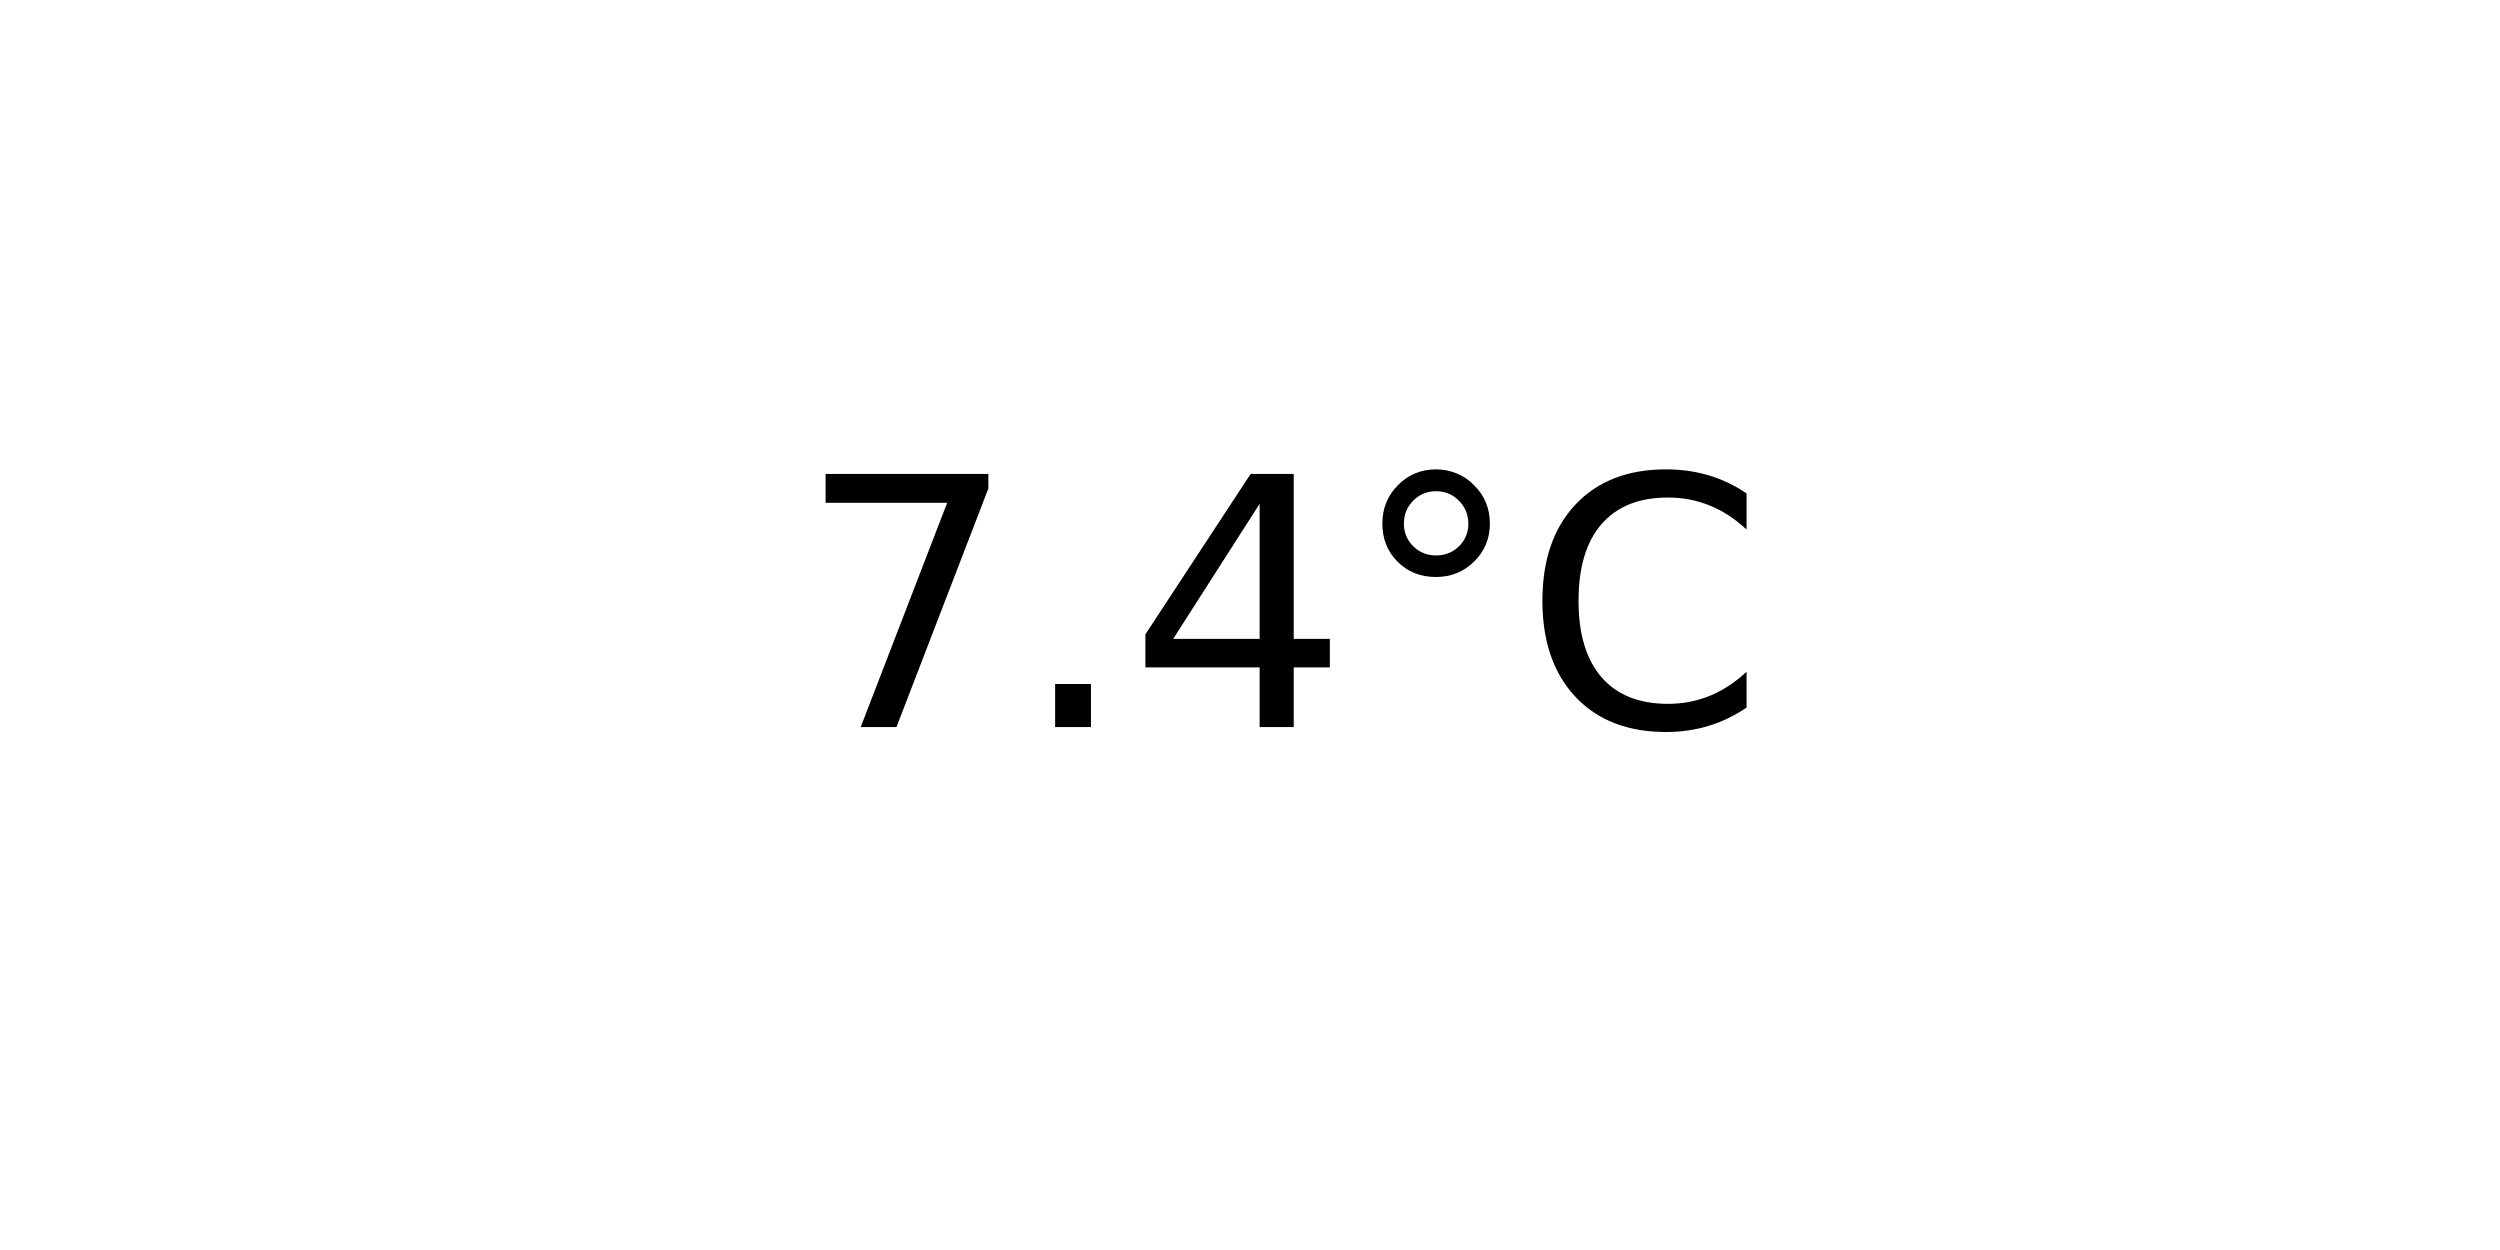
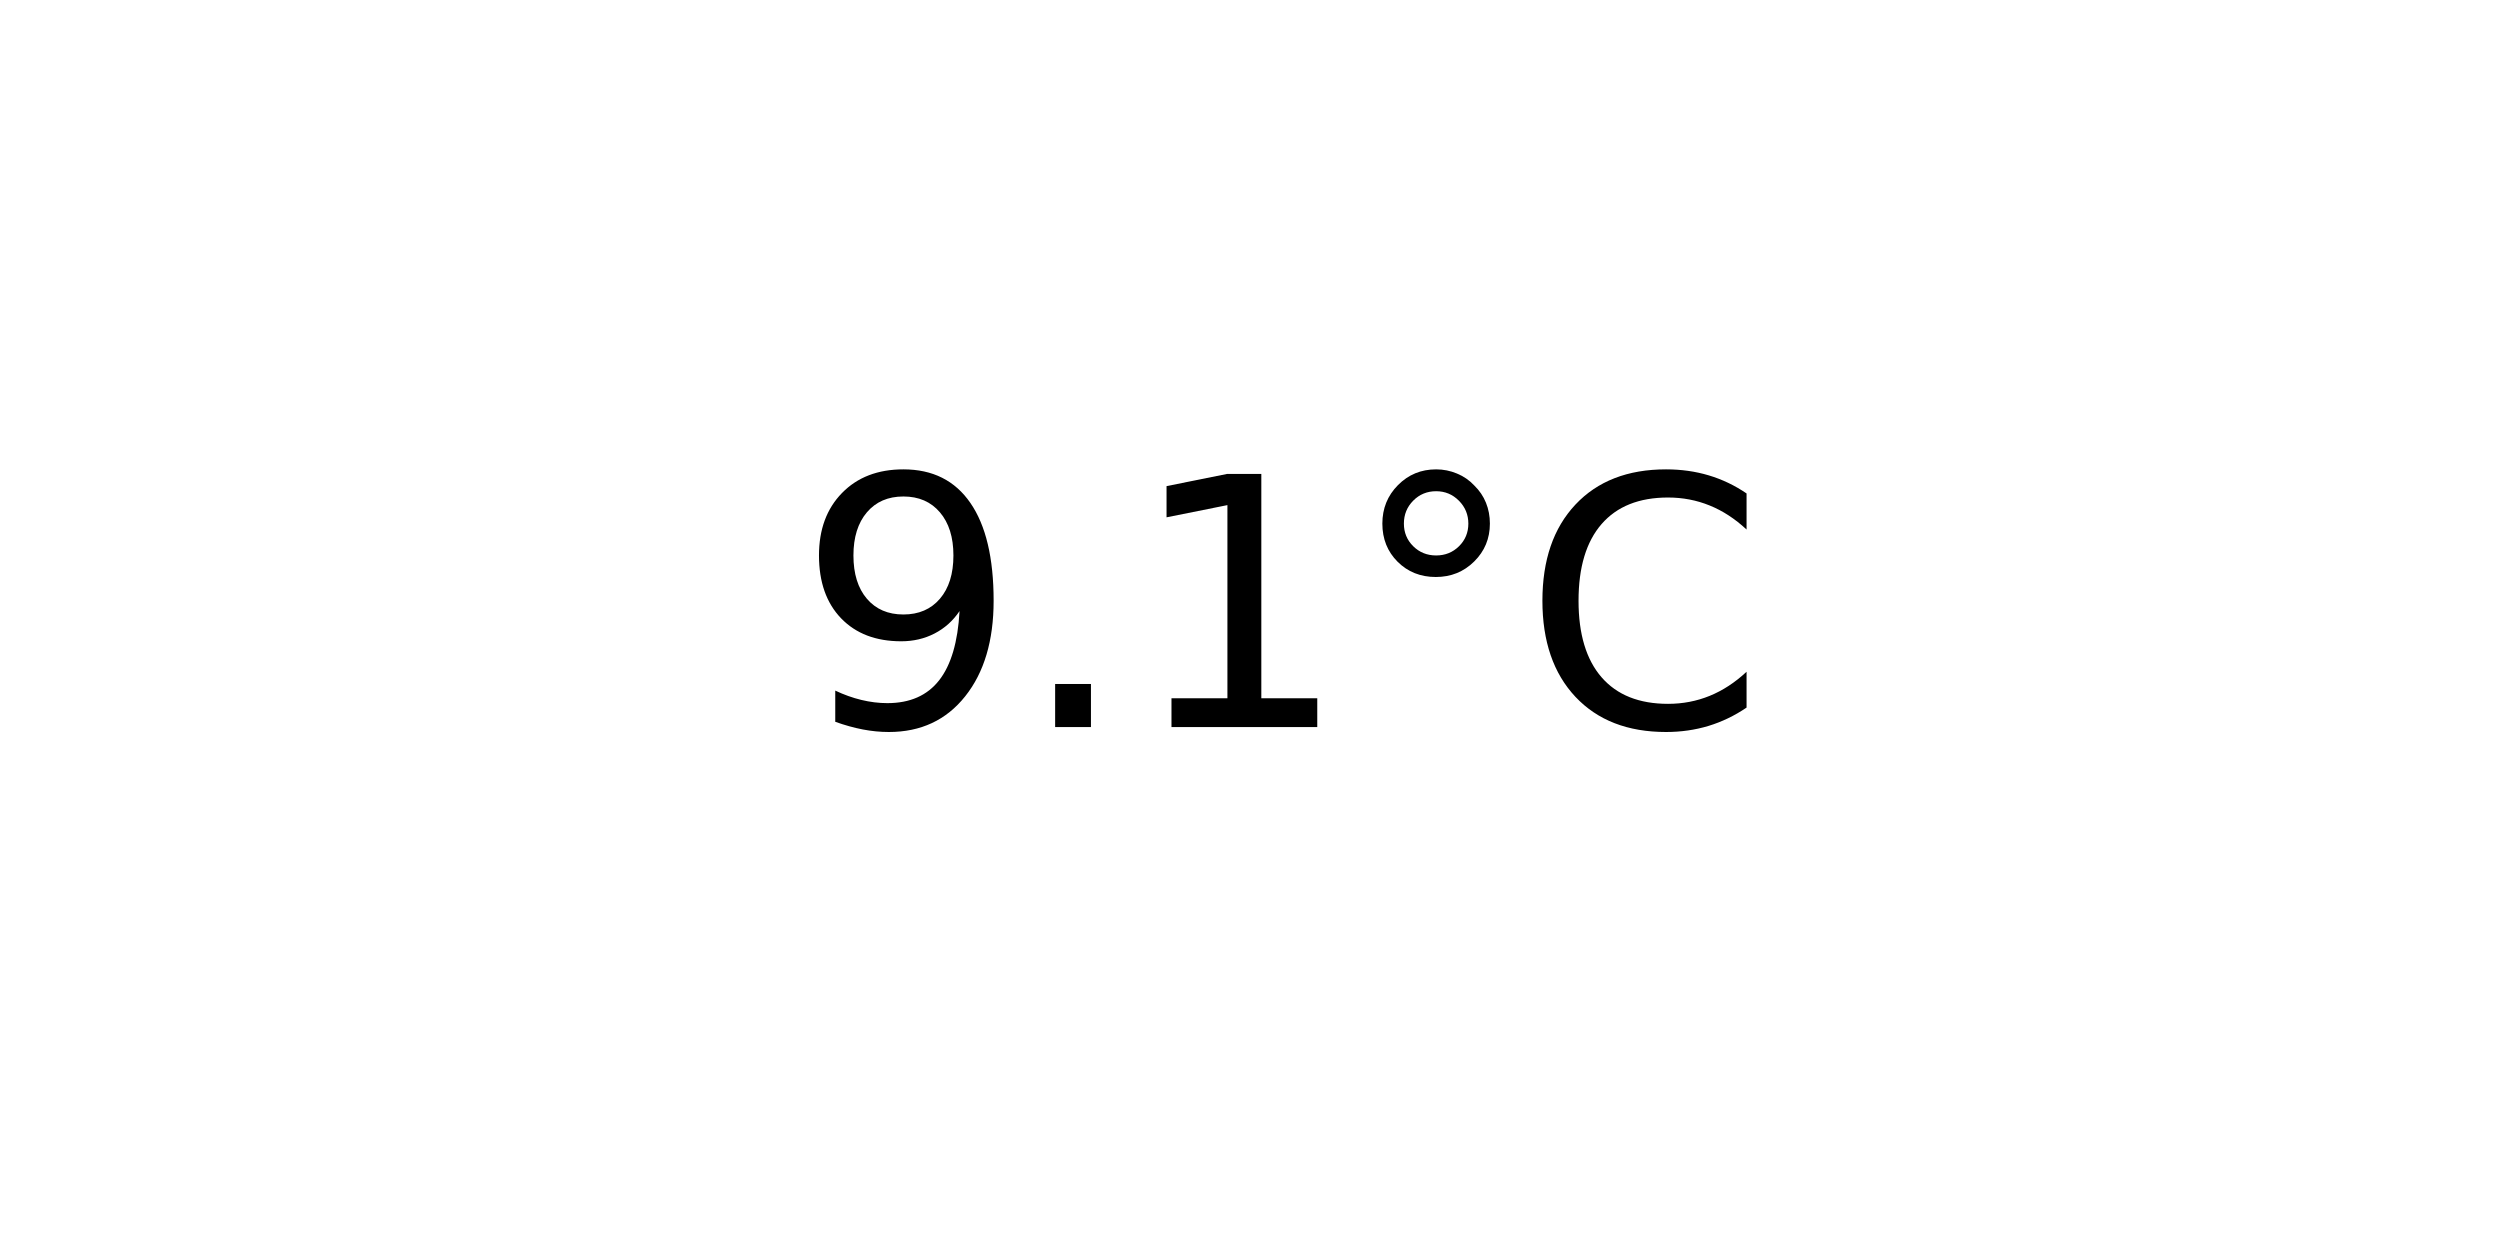
<svg xmlns="http://www.w3.org/2000/svg" xmlns:xlink="http://www.w3.org/1999/xlink" width="72pt" height="36pt" viewBox="0 0 72 36" version="1.1">
  <defs>
    <style type="text/css">*{stroke-linejoin: round; stroke-linecap: butt}</style>
  </defs>
  <g id="figure_1">
    <g id="axes_1">
      <g id="text_1">
        <g transform="translate(22.95703 20.93937) scale(0.1 -0.1)">
          <defs>
-             <path id="DejaVuSans-37" d="M 525 4666  L 3525 4666  L 3525 4397  L 1831 0  L 1172 0  L 2766 4134  L 525 4134  L 525 4666  z " transform="scale(0.015625)" />
+             <path id="DejaVuSans-39" d="M 703 97  L 703 672  Q 941 559 1184 500  Q 1428 441 1663 441  Q 2288 441 2617 861  Q 2947 1281 2994 2138  Q 2813 1869 2534 1725  Q 2256 1581 1919 1581  Q 1219 1581 811 2004  Q 403 2428 403 3163  Q 403 3881 828 4315  Q 1253 4750 1959 4750  Q 2769 4750 3195 4129  Q 3622 3509 3622 2328  Q 3622 1225 3098 567  Q 2575 -91 1691 -91  Q 1453 -91 1209 -44  Q 966 3 703 97  z M 1959 2075  Q 2384 2075 2632 2365  Q 2881 2656 2881 3163  Q 2881 3666 2632 3958  Q 2384 4250 1959 4250  Q 1534 4250 1286 3958  Q 1038 3666 1038 3163  Q 1038 2656 1286 2365  Q 1534 2075 1959 2075  z " transform="scale(0.015625)" />
            <path id="DejaVuSans-2e" d="M 684 794  L 1344 794  L 1344 0  L 684 0  L 684 794  z " transform="scale(0.015625)" />
-             <path id="DejaVuSans-34" d="M 2419 4116  L 825 1625  L 2419 1625  L 2419 4116  z M 2253 4666  L 3047 4666  L 3047 1625  L 3713 1625  L 3713 1100  L 3047 1100  L 3047 0  L 2419 0  L 2419 1100  L 313 1100  L 313 1709  L 2253 4666  z " transform="scale(0.015625)" />
+             <path id="DejaVuSans-31" d="M 794 531  L 1825 531  L 1825 4091  L 703 3866  L 703 4441  L 1819 4666  L 2450 4666  L 2450 531  L 3481 531  L 3481 0  L 794 0  L 794 531  z " transform="scale(0.015625)" />
            <path id="DejaVuSans-b0" d="M 1600 4347  Q 1350 4347 1178 4173  Q 1006 4000 1006 3750  Q 1006 3503 1178 3333  Q 1350 3163 1600 3163  Q 1850 3163 2022 3333  Q 2194 3503 2194 3750  Q 2194 3997 2020 4172  Q 1847 4347 1600 4347  z M 1600 4750  Q 1800 4750 1984 4673  Q 2169 4597 2303 4453  Q 2447 4313 2519 4134  Q 2591 3956 2591 3750  Q 2591 3338 2302 3052  Q 2013 2766 1594 2766  Q 1172 2766 890 3047  Q 609 3328 609 3750  Q 609 4169 896 4459  Q 1184 4750 1600 4750  z " transform="scale(0.015625)" />
            <path id="DejaVuSans-43" d="M 4122 4306  L 4122 3641  Q 3803 3938 3442 4084  Q 3081 4231 2675 4231  Q 1875 4231 1450 3742  Q 1025 3253 1025 2328  Q 1025 1406 1450 917  Q 1875 428 2675 428  Q 3081 428 3442 575  Q 3803 722 4122 1019  L 4122 359  Q 3791 134 3420 21  Q 3050 -91 2638 -91  Q 1578 -91 968 557  Q 359 1206 359 2328  Q 359 3453 968 4101  Q 1578 4750 2638 4750  Q 3056 4750 3426 4639  Q 3797 4528 4122 4306  z " transform="scale(0.015625)" />
          </defs>
-           <use xlink:href="#DejaVuSans-37" />
+           <use xlink:href="#DejaVuSans-39" />
          <use xlink:href="#DejaVuSans-2e" x="63.623" />
-           <use xlink:href="#DejaVuSans-34" x="95.41" />
+           <use xlink:href="#DejaVuSans-31" x="95.41" />
          <use xlink:href="#DejaVuSans-b0" x="159.033" />
          <use xlink:href="#DejaVuSans-43" x="209.033" />
        </g>
      </g>
    </g>
  </g>
</svg>
